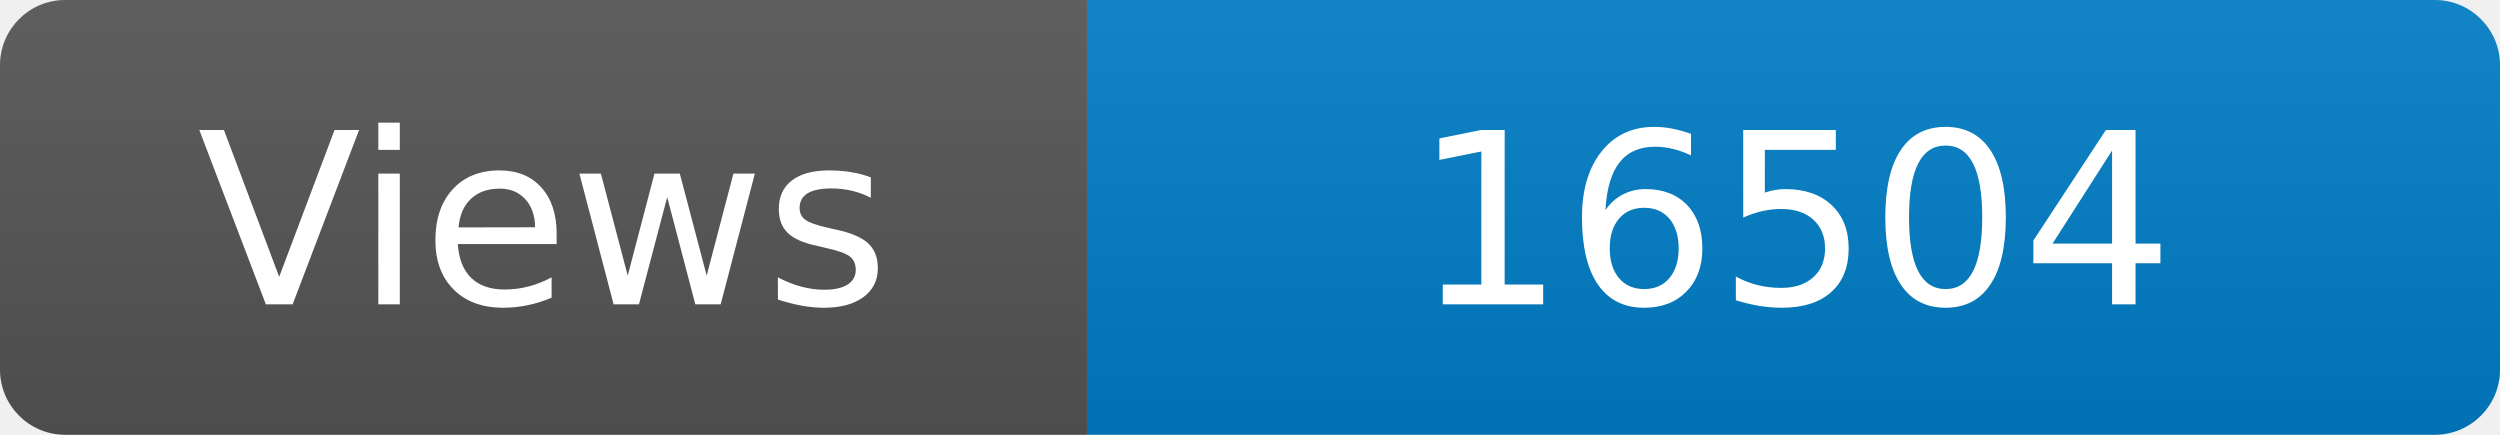
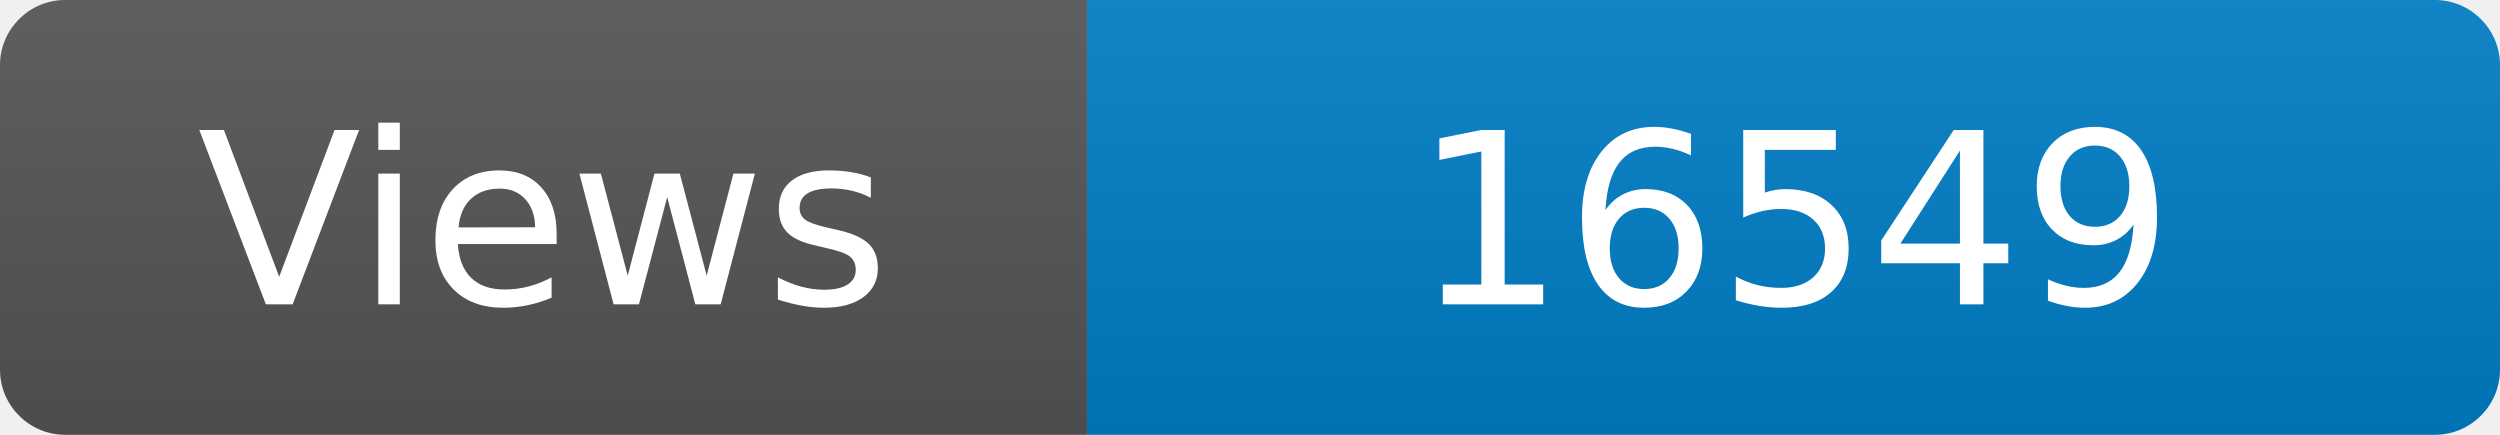
<svg xmlns="http://www.w3.org/2000/svg" width="115" height="20" role="img" aria-label="Maintained?: yes">
  <linearGradient id="s" x2="0" y2="100%">
    <stop offset="0" stop-color="#bbb" stop-opacity=".1" />
    <stop offset="1" stop-opacity=".1" />
  </linearGradient>
  <clipPath id="r">
    <rect width="115" height="20" rx="3" fill="#fff" />
  </clipPath>
  <g clip-path="url(#r)">
    <rect width="50" height="20" fill="#555" />
    <rect x="50" width="160" height="20" fill="#007ec6" />
    <rect width="115" height="20" fill="url(#s)" />
  </g>
  <g fill="#fff" text-anchor="middle" font-family="Verdana,Geneva,DejaVu Sans,sans-serif" font-size="110">
    <text x="250" y="140" transform="scale(.1)" fill="#fff">Views</text>
-     <text x="825" y="140" transform="scale(.1)" fill="#fff">16504</text>
+     <text x="825" y="140" transform="scale(.1)" fill="#fff">16549</text>
  </g>
</svg>
